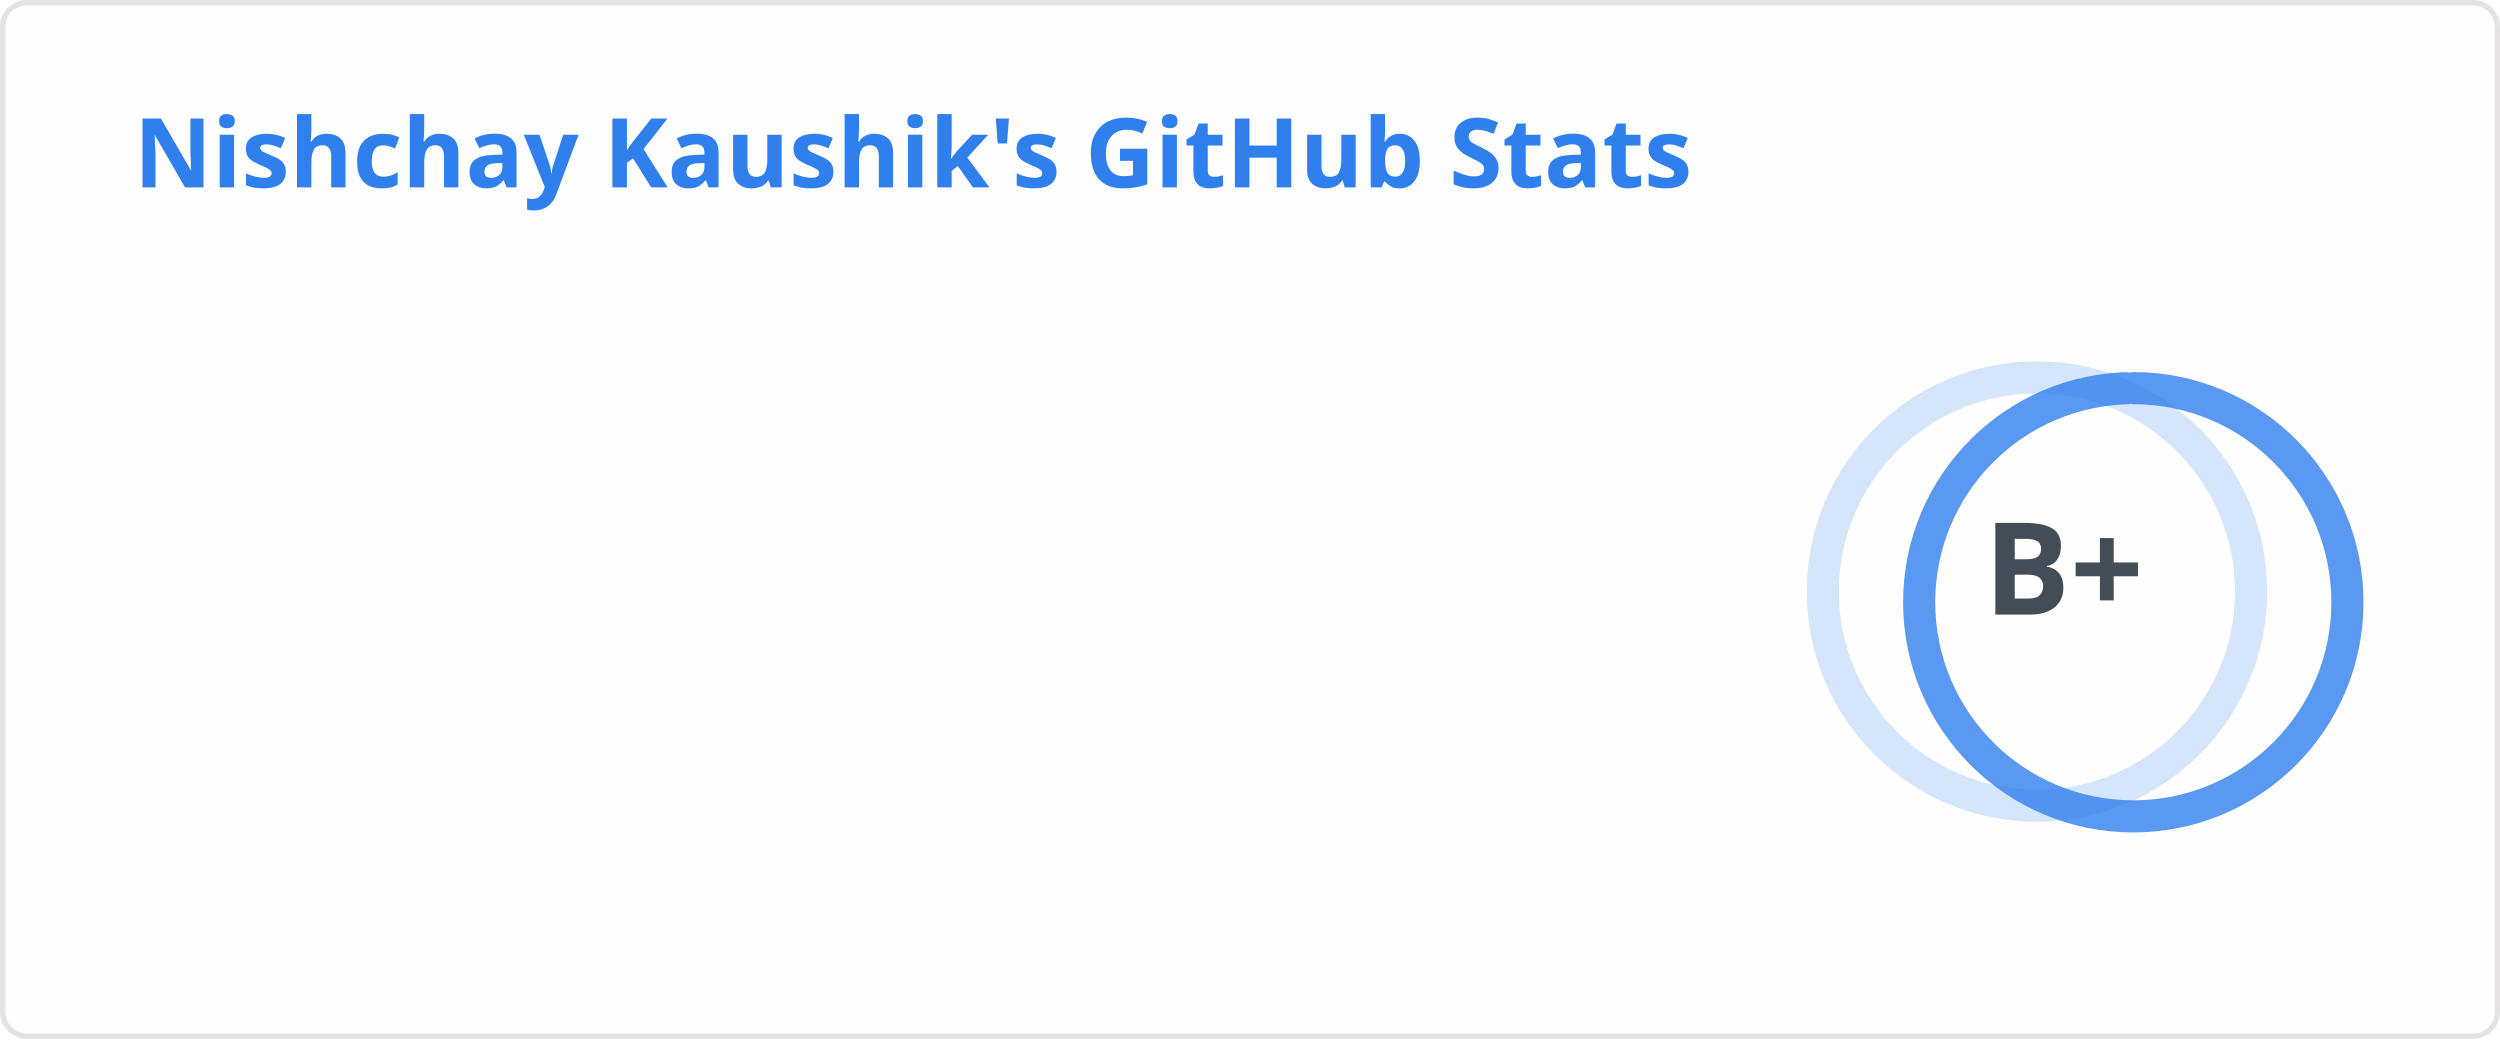
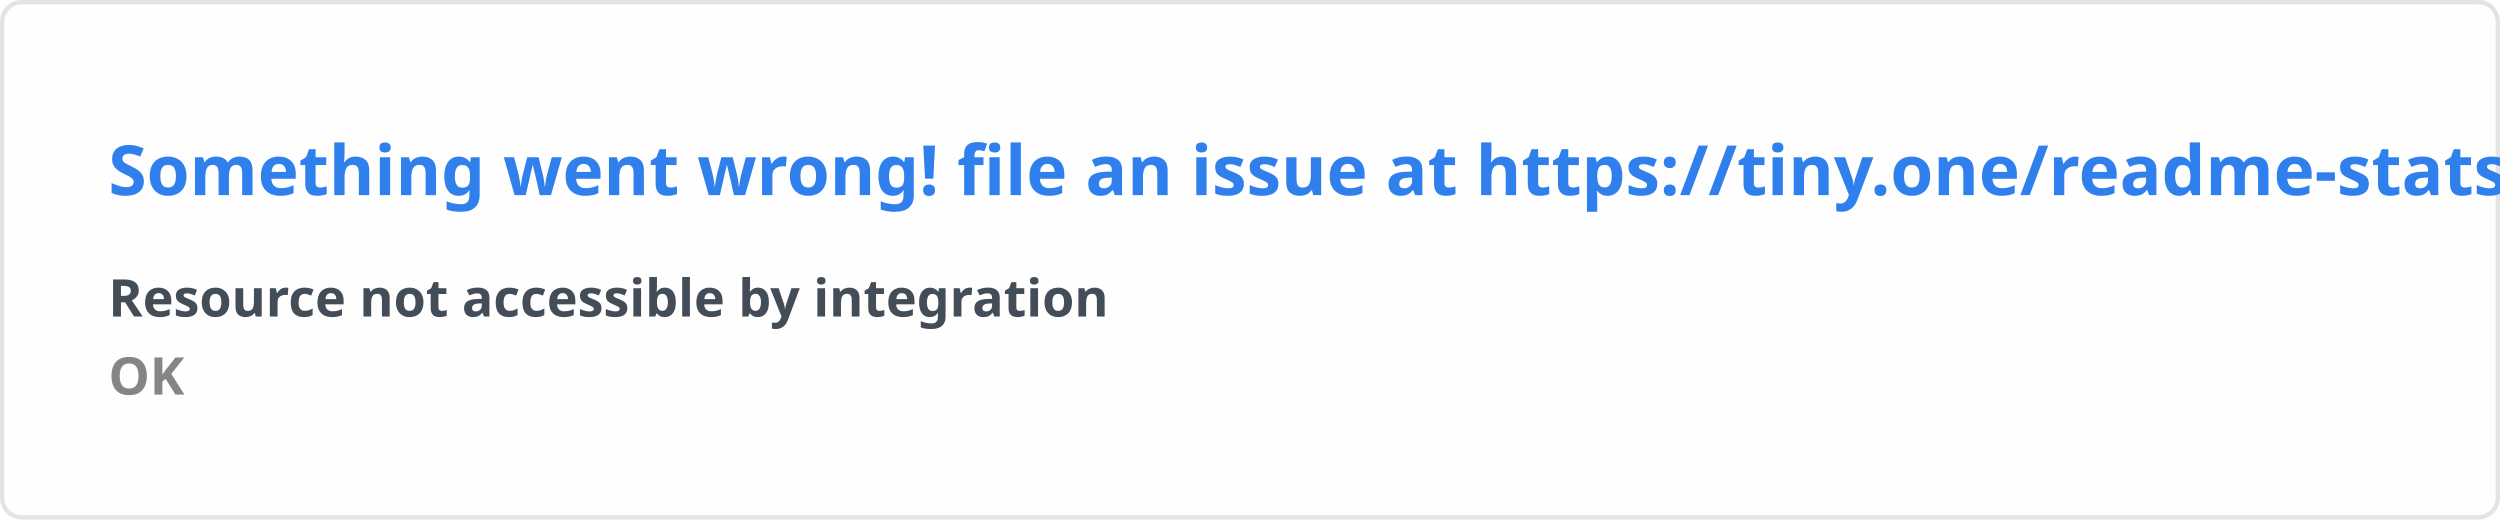
- <svg xmlns="http://www.w3.org/2000/svg" width="467" height="195" viewBox="0 0 467 195" fill="none" role="img" aria-labelledby="descId">
+ <svg xmlns="http://www.w3.org/2000/svg" width="576.5" height="120" viewBox="0 0 576.5 120" fill="#fffefe">
  <style>
-           .header {
-             font: 600 18px 'Segoe UI', Ubuntu, Sans-Serif;
-             fill: #2f80ed;
-             animation: fadeInAnimation 0.8s ease-in-out forwards;
-           }
-           @supports(-moz-appearance: auto) {
-             /* Selector detects Firefox */
-             .header { font-size: 15.5px; }
-           }
-           
-     .stat {
-       font: 600 14px 'Segoe UI', Ubuntu, "Helvetica Neue", Sans-Serif; fill: #434d58;
-     }
-     @supports(-moz-appearance: auto) {
-       /* Selector detects Firefox */
-       .stat { font-size:12px; }
-     }
-     .stagger {
-       opacity: 0;
-       animation: fadeInAnimation 0.3s ease-in-out forwards;
-     }
-     .rank-text {
-       font: 800 24px 'Segoe UI', Ubuntu, Sans-Serif; fill: #434d58;
-       animation: scaleInAnimation 0.3s ease-in-out forwards;
-     }
-     .rank-percentile-header {
-       font-size: 14px;
-     }
-     .rank-percentile-text {
-       font-size: 16px;
-     }
-     
-     .not_bold { font-weight: 400 }
-     .bold { font-weight: 700 }
-     .icon {
-       fill: #4c71f2;
-       display: block;
-     }
- 
-     .rank-circle-rim {
-       stroke: #2f80ed;
-       fill: none;
-       stroke-width: 6;
-       opacity: 0.2;
-     }
-     .rank-circle {
-       stroke: #2f80ed;
-       stroke-dasharray: 250;
-       fill: none;
-       stroke-width: 6;
-       stroke-linecap: round;
-       opacity: 0.8;
-       transform-origin: -10px 8px;
-       transform: rotate(-90deg);
-       animation: rankAnimation 1s forwards ease-in-out;
-     }
-     
-     @keyframes rankAnimation {
-       from {
-         stroke-dashoffset: 251.327;
-       }
-       to {
-         stroke-dashoffset: 119.588;
-       }
-     }
-   
-   
- 
-           
-       /* Animations */
-       @keyframes scaleInAnimation {
-         from {
-           transform: translate(-5px, 5px) scale(0);
-         }
-         to {
-           transform: translate(-5px, 5px) scale(1);
-         }
-       }
-       @keyframes fadeInAnimation {
-         from {
-           opacity: 0;
-         }
-         to {
-           opacity: 1;
-         }
-       }
-     
-           
-         </style>
-   <rect data-testid="card-bg" x="0.5" y="0.5" rx="4.5" height="99%" stroke="#e4e2e2" width="466" fill="#fffefe" stroke-opacity="1" />
-   <g data-testid="card-title" transform="translate(25, 35)">
-     <g transform="translate(0, 0)">
-       <text x="0" y="0" class="header" data-testid="header">Nishchay Kaushik's GitHub Stats</text>
-     </g>
-   </g>
-   <g data-testid="main-card-body" transform="translate(0, 55)">
-     <g data-testid="rank-circle" transform="translate(390.5, 47.5)">
-       <circle class="rank-circle-rim" cx="-10" cy="8" r="40" />
-       <circle class="rank-circle" cx="-10" cy="8" r="40" />
-       <g class="rank-text">
-         <text x="-5" y="3" alignment-baseline="central" dominant-baseline="central" text-anchor="middle" data-testid="level-rank-icon">
-           B+
-         </text>
-       </g>
-     </g>
-     <svg x="0" y="0">
-       <g transform="translate(0, 0)">
-         <g class="stagger" style="animation-delay: 450ms" transform="translate(25, 0)">
-           <svg data-testid="icon" class="icon" viewBox="0 0 16 16" version="1.1" width="16" height="16">
-             <path fill-rule="evenodd" d="M8 .25a.75.75 0 01.673.418l1.882 3.815 4.21.612a.75.75 0 01.416 1.279l-3.046 2.97.719 4.192a.75.75 0 01-1.088.791L8 12.347l-3.766 1.98a.75.75 0 01-1.088-.79l.72-4.194L.818 6.374a.75.75 0 01.416-1.28l4.21-.611L7.327.668A.75.75 0 018 .25zm0 2.445L6.615 5.5a.75.75 0 01-.564.41l-3.097.45 2.24 2.184a.75.75 0 01.216.664l-.528 3.084 2.769-1.456a.75.75 0 01.698 0l2.77 1.456-.53-3.084a.75.75 0 01.216-.664l2.24-2.183-3.096-.45a.75.75 0 01-.564-.41L8 2.694v.001z" />
-           </svg>
-           <text class="stat  bold" x="25" y="12.5">Total Stars Earned:</text>
-           <text class="stat  bold" x="219.01" y="12.5" data-testid="stars">70</text>
-         </g>
-       </g>
-       <g transform="translate(0, 25)">
-         <g class="stagger" style="animation-delay: 600ms" transform="translate(25, 0)">
-           <svg data-testid="icon" class="icon" viewBox="0 0 16 16" version="1.1" width="16" height="16">
-             <path fill-rule="evenodd" d="M1.643 3.143L.427 1.927A.25.25 0 000 2.104V5.75c0 .138.112.25.25.25h3.646a.25.25 0 00.177-.427L2.715 4.215a6.5 6.5 0 11-1.18 4.458.75.75 0 10-1.493.154 8.001 8.001 0 101.6-5.684zM7.75 4a.75.75 0 01.75.75v2.992l2.028.812a.75.75 0 01-.557 1.392l-2.5-1A.75.75 0 017 8.25v-3.5A.75.75 0 017.75 4z" />
-           </svg>
-           <text class="stat  bold" x="25" y="12.5">Total Commits (last year):</text>
-           <text class="stat  bold" x="219.01" y="12.5" data-testid="commits">102</text>
-         </g>
-       </g>
-       <g transform="translate(0, 50)">
-         <g class="stagger" style="animation-delay: 750ms" transform="translate(25, 0)">
-           <svg data-testid="icon" class="icon" viewBox="0 0 16 16" version="1.1" width="16" height="16">
-             <path fill-rule="evenodd" d="M7.177 3.073L9.573.677A.25.25 0 0110 .854v4.792a.25.25 0 01-.427.177L7.177 3.427a.25.25 0 010-.354zM3.75 2.5a.75.75 0 100 1.5.75.75 0 000-1.5zm-2.25.75a2.25 2.25 0 113 2.122v5.256a2.251 2.251 0 11-1.5 0V5.372A2.25 2.25 0 011.5 3.25zM11 2.5h-1V4h1a1 1 0 011 1v5.628a2.251 2.251 0 101.5 0V5A2.5 2.5 0 0011 2.5zm1 10.25a.75.75 0 111.5 0 .75.75 0 01-1.5 0zM3.75 12a.75.75 0 100 1.5.75.75 0 000-1.5z" />
-           </svg>
-           <text class="stat  bold" x="25" y="12.5">Total PRs:</text>
-           <text class="stat  bold" x="219.01" y="12.5" data-testid="prs">139</text>
-         </g>
-       </g>
-       <g transform="translate(0, 75)">
-         <g class="stagger" style="animation-delay: 900ms" transform="translate(25, 0)">
-           <svg data-testid="icon" class="icon" viewBox="0 0 16 16" version="1.1" width="16" height="16">
-             <path fill-rule="evenodd" d="M8 1.5a6.5 6.5 0 100 13 6.5 6.5 0 000-13zM0 8a8 8 0 1116 0A8 8 0 010 8zm9 3a1 1 0 11-2 0 1 1 0 012 0zm-.25-6.25a.75.75 0 00-1.5 0v3.5a.75.75 0 001.5 0v-3.5z" />
-           </svg>
-           <text class="stat  bold" x="25" y="12.5">Total Issues:</text>
-           <text class="stat  bold" x="219.01" y="12.5" data-testid="issues">4</text>
-         </g>
-       </g>
-       <g transform="translate(0, 100)">
-         <g class="stagger" style="animation-delay: 1050ms" transform="translate(25, 0)">
-           <svg data-testid="icon" class="icon" viewBox="0 0 16 16" version="1.1" width="16" height="16">
-             <path fill-rule="evenodd" d="M2 2.5A2.5 2.5 0 014.5 0h8.75a.75.75 0 01.75.75v12.5a.75.75 0 01-.75.75h-2.5a.75.75 0 110-1.5h1.75v-2h-8a1 1 0 00-.714 1.7.75.75 0 01-1.072 1.05A2.495 2.495 0 012 11.5v-9zm10.5-1V9h-8c-.356 0-.694.074-1 .208V2.5a1 1 0 011-1h8zM5 12.25v3.25a.25.25 0 00.4.2l1.45-1.087a.25.25 0 01.3 0L8.6 15.7a.25.25 0 00.4-.2v-3.25a.25.25 0 00-.25-.25h-3.5a.25.25 0 00-.25.25z" />
-           </svg>
-           <text class="stat  bold" x="25" y="12.5">Contributed to (last year):</text>
-           <text class="stat  bold" x="219.01" y="12.5" data-testid="contribs">1</text>
-         </g>
-       </g>
-     </svg>
-   </g>
+     .text { font: 600 16px 'Segoe UI', Ubuntu, Sans-Serif; fill: #2f80ed }
+     .small { font: 600 12px 'Segoe UI', Ubuntu, Sans-Serif; fill: #434d58 }
+     .gray { fill: #858585 }
+     </style>
+   <rect x="0.5" y="0.5" width="575.5" height="99%" rx="4.5" fill="#fffefe" stroke="#e4e2e2" />
+   <text x="25" y="45" class="text">Something went wrong! file an issue at https://tiny.one/readme-stats</text>
+   <text data-testid="message" x="25" y="55" class="text small">
+     <tspan x="25" dy="18">Resource not accessible by integration</tspan>
+     <tspan x="25" dy="18" class="gray">OK</tspan>
+   </text>
</svg>
